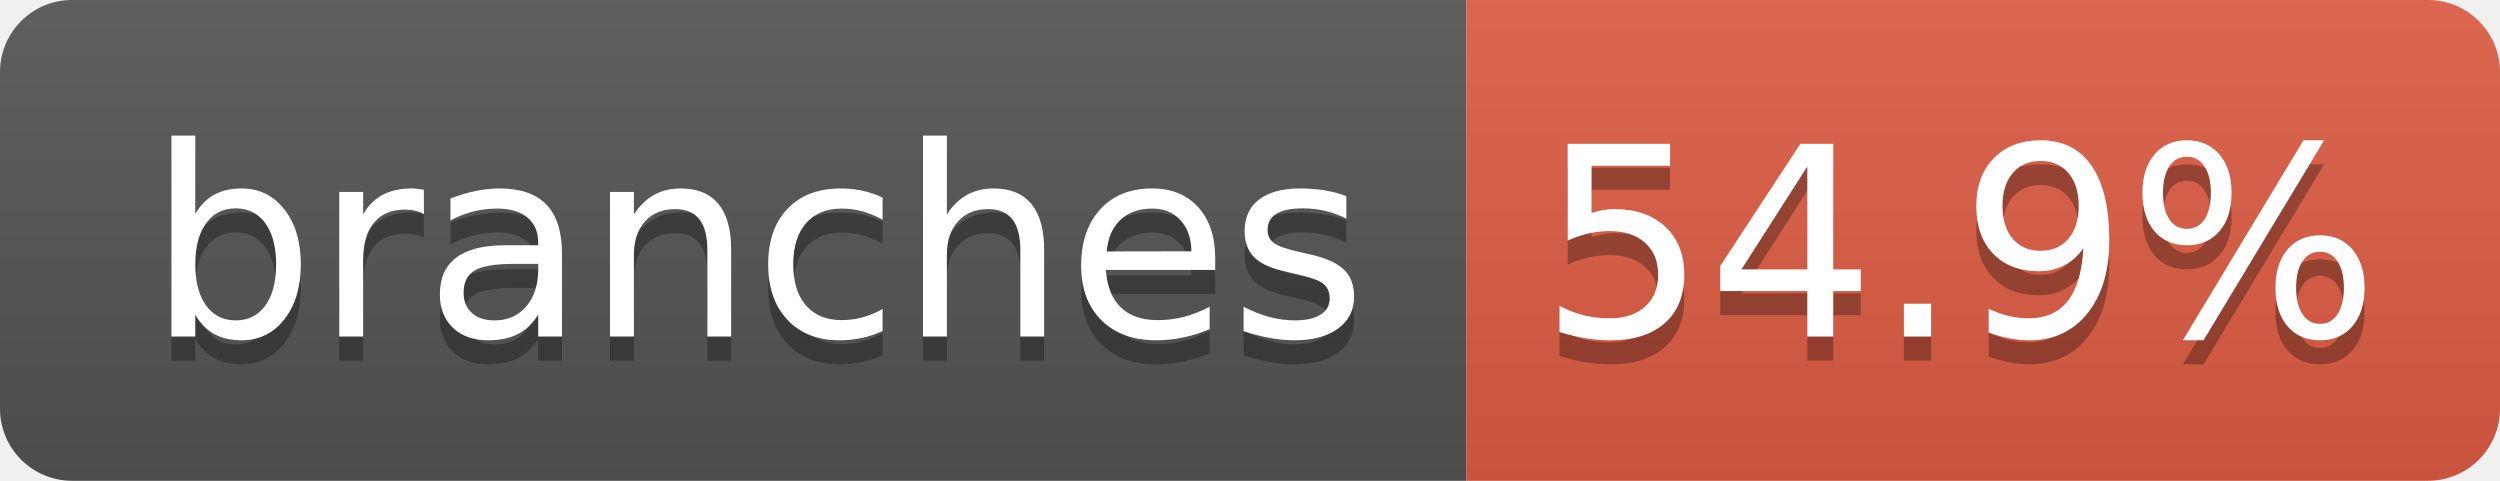
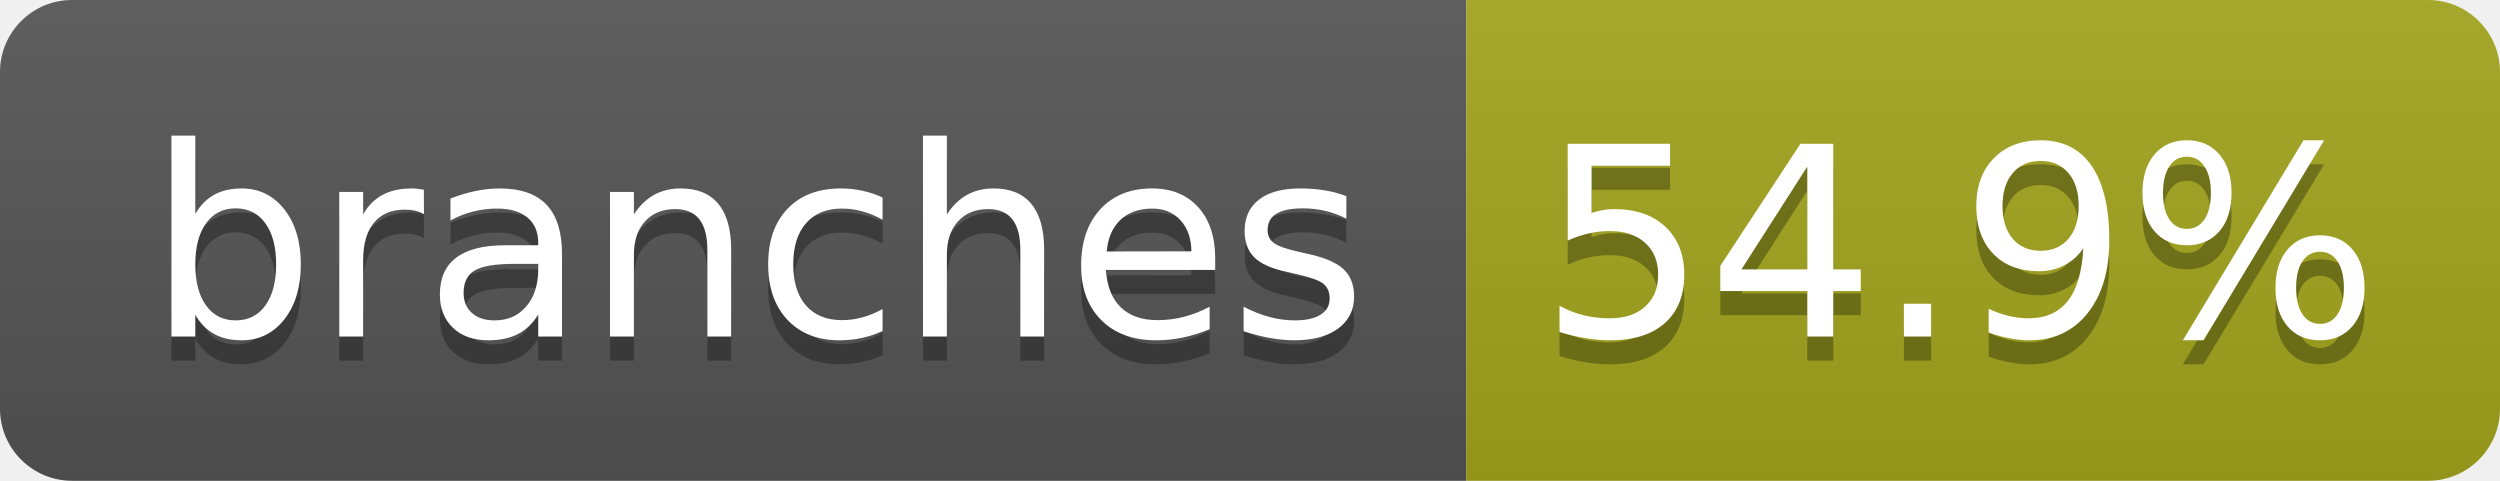
<svg xmlns="http://www.w3.org/2000/svg" width="104" height="20" role="img" aria-label="branches: 54.9%">
  <linearGradient id="s" x2="0" y2="100%">
    <stop offset="0" stop-color="#bbb" stop-opacity=".1" />
    <stop offset="1" stop-opacity=".1" />
  </linearGradient>
  <clipPath id="r">
    <rect width="104" height="20" rx="3" fill="#fff" />
  </clipPath>
  <g clip-path="url(#r)">
    <rect width="61" height="20" fill="#555" />
-     <rect x="61" width="43" height="20" fill="#e05d44" />
+     <rect x="61" width="43" height="20" fill="#a4a61d" />
    <rect width="104" height="20" fill="url(#s)" />
  </g>
  <g fill="#fff" text-anchor="middle" font-family="Verdana,Geneva,DejaVu Sans,sans-serif" text-rendering="geometricPrecision" font-size="110">
    <text aria-hidden="true" x="315" y="150" fill="#010101" fill-opacity=".3" transform="scale(.1)" textLength="510">branches</text>
    <text x="315" y="140" transform="scale(.1)" fill="#fff" textLength="510">branches</text>
    <text aria-hidden="true" x="815" y="150" fill="#010101" fill-opacity=".3" transform="scale(.1)" textLength="330">54.9%</text>
    <text x="815" y="140" transform="scale(.1)" fill="#fff" textLength="330">54.9%</text>
  </g>
</svg>
